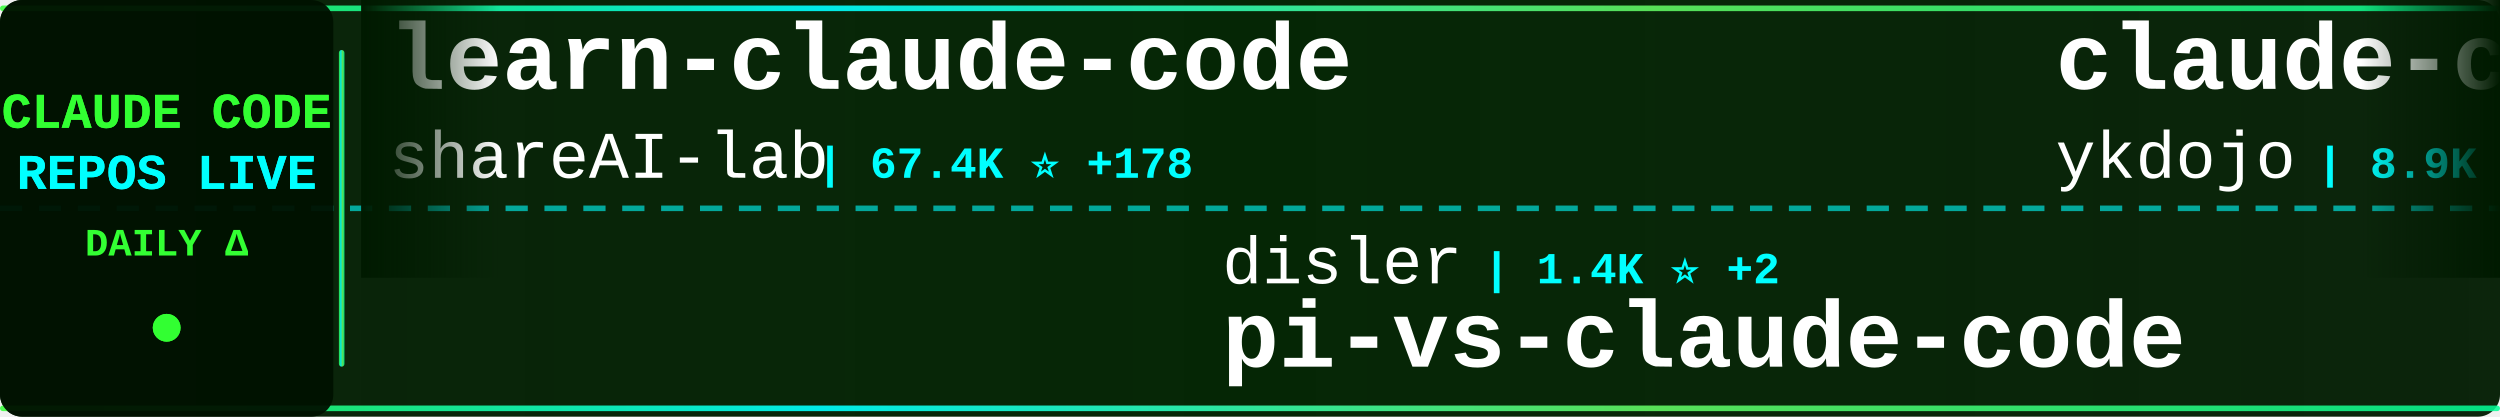
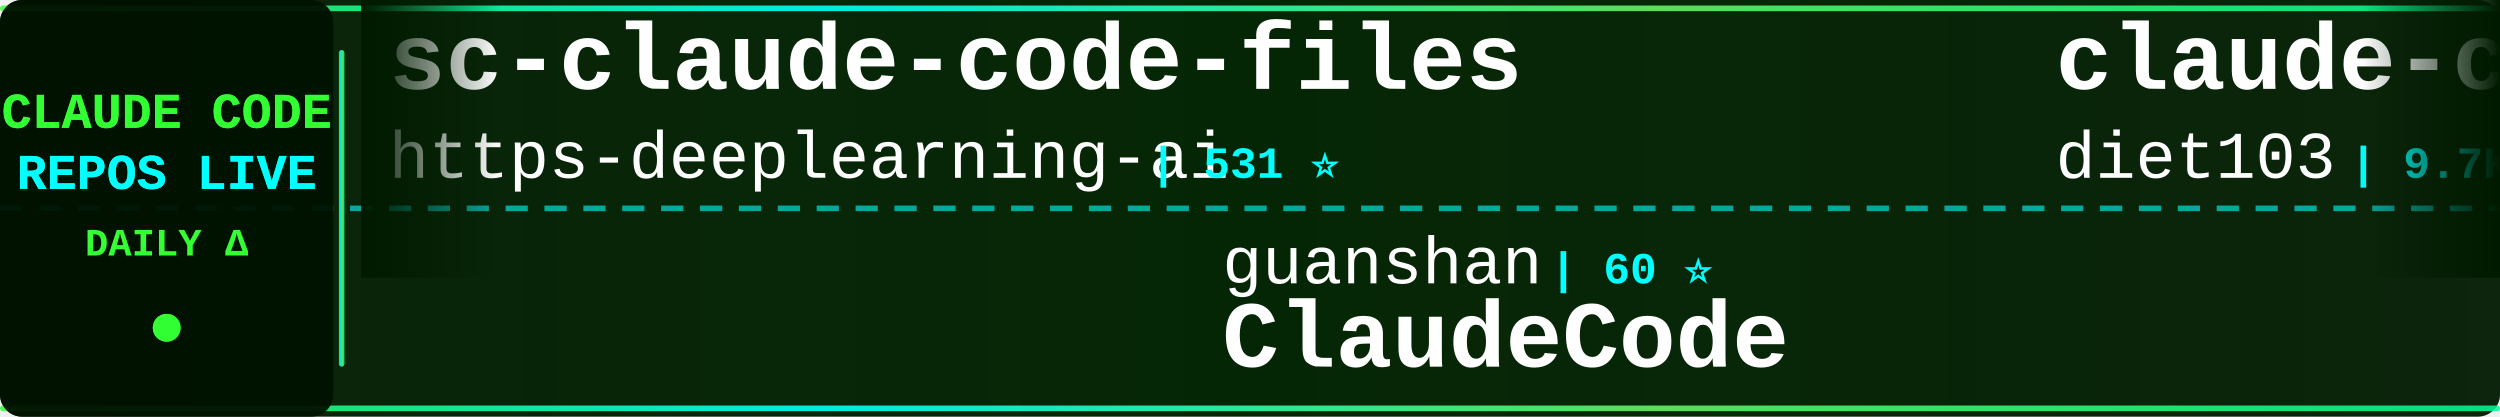
<svg xmlns="http://www.w3.org/2000/svg" width="900" height="150">
  <defs>
    <linearGradient id="tickerBg" x1="0%" y1="0%" x2="100%" y2="0%">
      <stop offset="0%" style="stop-color:#001a00;stop-opacity:0.95" />
      <stop offset="50%" style="stop-color:#002200;stop-opacity:0.98" />
      <stop offset="100%" style="stop-color:#001a00;stop-opacity:0.95" />
    </linearGradient>
    <linearGradient id="borderGrad" x1="0%" y1="0%" x2="100%" y2="0%">
      <stop offset="0%" style="stop-color:#33ff33;stop-opacity:0.85">
        <animate attributeName="stop-opacity" values="0.85;1;0.85" dur="2s" repeatCount="indefinite" />
      </stop>
      <stop offset="33%" style="stop-color:#00ffff;stop-opacity:0.9">
        <animate attributeName="stop-opacity" values="0.9;1;0.9" dur="2.2s" repeatCount="indefinite" />
      </stop>
      <stop offset="66%" style="stop-color:#66ff66;stop-opacity:0.85">
        <animate attributeName="stop-opacity" values="0.85;1;0.85" dur="1.8s" repeatCount="indefinite" />
      </stop>
      <stop offset="100%" style="stop-color:#00ff99;stop-opacity:0.85">
        <animate attributeName="stop-opacity" values="0.85;1;0.85" dur="2s" repeatCount="indefinite" />
      </stop>
    </linearGradient>
    <filter id="textGlow">
      <feGaussianBlur stdDeviation="0.1" result="coloredBlur" />
      <feMerge>
        <feMergeNode in="coloredBlur" />
        <feMergeNode in="SourceGraphic" />
      </feMerge>
    </filter>
    <filter id="metricGlow">
      <feGaussianBlur stdDeviation="0.2" result="coloredBlur" />
      <feMerge>
        <feMergeNode in="coloredBlur" />
        <feMergeNode in="SourceGraphic" />
      </feMerge>
    </filter>
    <linearGradient id="leftFade" x1="0%" y1="0%" x2="100%" y2="0%">
      <stop offset="0%" style="stop-color:#001a00;stop-opacity:1" />
      <stop offset="100%" style="stop-color:#001a00;stop-opacity:0" />
    </linearGradient>
    <linearGradient id="rightFade" x1="0%" y1="0%" x2="100%" y2="0%">
      <stop offset="0%" style="stop-color:#001a00;stop-opacity:0" />
      <stop offset="100%" style="stop-color:#001a00;stop-opacity:1" />
    </linearGradient>
  </defs>
  <rect width="900" height="150" fill="url(#tickerBg)" rx="8" />
  <rect x="0" y="2" width="900" height="2" fill="url(#borderGrad)" rx="1" />
  <rect x="0" y="146" width="900" height="2" fill="url(#borderGrad)" rx="1" />
  <line x1="0" y1="75" x2="900" y2="75" stroke="#00ffff" stroke-width="2" stroke-dasharray="8 6" opacity="0.6" />
  <rect x="0" y="0" width="120" height="150" fill="#001100" opacity="0.95" rx="8" />
  <text x="60" y="46" font-family="'Courier New', monospace" font-size="18" font-weight="bold" fill="#33ff33" text-anchor="middle" filter="url(#textGlow)">
    CLAUDE CODE
  </text>
  <text x="60" y="68" font-family="'Courier New', monospace" font-size="18" font-weight="bold" fill="#00ffff" text-anchor="middle" filter="url(#textGlow)">
    REPOS LIVE
  </text>
  <text x="60" y="92" font-family="'Courier New', monospace" font-size="14" font-weight="bold" fill="#33ff33" text-anchor="middle">
    DAILY Δ
  </text>
  <circle cx="60" cy="118" r="5" fill="#33ff33" filter="url(#metricGlow)">
    <animate attributeName="r" values="4;6;4" dur="1.5s" repeatCount="indefinite" />
    <animate attributeName="opacity" values="0.6;1;0.6" dur="1.5s" repeatCount="indefinite" />
  </circle>
  <rect x="122" y="18" width="2" height="114" fill="url(#borderGrad)" rx="1" />
  <clipPath id="tickerClip">
    <rect x="130" y="0" width="770" height="150" />
  </clipPath>
  <g clip-path="url(#tickerClip)">
    <g id="tickerItems">
      <animateTransform attributeName="transform" attributeType="XML" type="translate" from="0 0" to="-3000 0" dur="54s" repeatCount="indefinite" />
      <g transform="translate(0, 0)">
-         <text x="140" y="32" font-family="'Courier New', monospace" font-size="34" font-weight="bold" fill="#ffffff">learn-claude-code</text>
-         <text x="140" y="64" font-family="'Courier New', monospace" font-size="24" font-weight="normal" fill="#ffffff" opacity="1.0">shareAI-lab</text>
-         <text x="294" y="64" font-family="'Courier New', monospace" font-size="16" font-weight="bold" fill="#00ffff"> | 67.4K ⭐ +178</text>
+         <text x="140" y="32" font-family="'Courier New', monospace" font-size="34" font-weight="bold" fill="#ffffff">sc-claude-code-files</text>
+         <text x="140" y="64" font-family="'Courier New', monospace" font-size="24" font-weight="normal" fill="#ffffff" opacity="1.0">https-deeplearning-ai</text>
+         <text x="414" y="64" font-family="'Courier New', monospace" font-size="16" font-weight="bold" fill="#00ffff"> | 531 ⭐</text>
      </g>
      <g transform="translate(300, 0)">
-         <text x="140" y="102" font-family="'Courier New', monospace" font-size="24" font-weight="normal" fill="#ffffff" opacity="1.0">disler</text>
-         <text x="234" y="102" font-family="'Courier New', monospace" font-size="16" font-weight="bold" fill="#00ffff"> | 1.4K ⭐ +2</text>
-         <text x="140" y="132" font-family="'Courier New', monospace" font-size="34" font-weight="bold" fill="#ffffff">pi-vs-claude-code</text>
+         <text x="140" y="102" font-family="'Courier New', monospace" font-size="24" font-weight="normal" fill="#ffffff" opacity="1.0">guanshan</text>
+         <text x="258" y="102" font-family="'Courier New', monospace" font-size="16" font-weight="bold" fill="#00ffff"> | 60 ⭐</text>
+         <text x="140" y="132" font-family="'Courier New', monospace" font-size="34" font-weight="bold" fill="#ffffff">ClaudeCode</text>
      </g>
      <g transform="translate(600, 0)">
-         <text x="140" y="32" font-family="'Courier New', monospace" font-size="34" font-weight="bold" fill="#ffffff">claude-code-tips</text>
-         <text x="140" y="64" font-family="'Courier New', monospace" font-size="24" font-weight="normal" fill="#ffffff" opacity="1.0">ykdojo</text>
-         <text x="234" y="64" font-family="'Courier New', monospace" font-size="16" font-weight="bold" fill="#00ffff"> | 8.9K ⭐ +12</text>
+         <text x="140" y="32" font-family="'Courier New', monospace" font-size="34" font-weight="bold" fill="#ffffff">claude-code-infrastructu...</text>
+         <text x="140" y="64" font-family="'Courier New', monospace" font-size="24" font-weight="normal" fill="#ffffff" opacity="1.0">diet103</text>
+         <text x="246" y="64" font-family="'Courier New', monospace" font-size="16" font-weight="bold" fill="#00ffff"> | 9.7K ⭐ +3</text>
      </g>
      <g transform="translate(900, 0)">
-         <text x="140" y="102" font-family="'Courier New', monospace" font-size="24" font-weight="normal" fill="#ffffff" opacity="1.0">musistudio</text>
-         <text x="282" y="102" font-family="'Courier New', monospace" font-size="16" font-weight="bold" fill="#00ffff"> | 35.1K ⭐ +44</text>
-         <text x="140" y="132" font-family="'Courier New', monospace" font-size="34" font-weight="bold" fill="#ffffff">claude-code-router</text>
+         <text x="140" y="102" font-family="'Courier New', monospace" font-size="24" font-weight="normal" fill="#ffffff" opacity="1.0">jqueryscript</text>
+         <text x="306" y="102" font-family="'Courier New', monospace" font-size="16" font-weight="bold" fill="#00ffff"> | 427 ⭐ +1</text>
+         <text x="140" y="132" font-family="'Courier New', monospace" font-size="34" font-weight="bold" fill="#ffffff">awesome-claude-code</text>
      </g>
      <g transform="translate(1200, 0)">
-         <text x="140" y="32" font-family="'Courier New', monospace" font-size="34" font-weight="bold" fill="#ffffff">Claude-Code</text>
-         <text x="140" y="64" font-family="'Courier New', monospace" font-size="24" font-weight="normal" fill="#ffffff" opacity="1.0">pengchengneo</text>
-         <text x="306" y="64" font-family="'Courier New', monospace" font-size="16" font-weight="bold" fill="#00ffff"> | 1.5K ⭐ +5</text>
+         <text x="140" y="32" font-family="'Courier New', monospace" font-size="34" font-weight="bold" fill="#ffffff">claude-code-sourcemap</text>
+         <text x="140" y="64" font-family="'Courier New', monospace" font-size="24" font-weight="normal" fill="#ffffff" opacity="1.0">ChinaSiro</text>
+         <text x="270" y="64" font-family="'Courier New', monospace" font-size="16" font-weight="bold" fill="#00ffff"> | 9.4K ⭐ +4</text>
      </g>
      <g transform="translate(1500, 0)">
-         <text x="140" y="102" font-family="'Courier New', monospace" font-size="24" font-weight="normal" fill="#ffffff" opacity="1.0">affaan-m</text>
-         <text x="258" y="102" font-family="'Courier New', monospace" font-size="16" font-weight="bold" fill="#00ffff"> | 217.8K ⭐ +487</text>
-         <text x="140" y="132" font-family="'Courier New', monospace" font-size="34" font-weight="bold" fill="#ffffff">ECC</text>
+         <text x="140" y="102" font-family="'Courier New', monospace" font-size="24" font-weight="normal" fill="#ffffff" opacity="1.0">SeemSeam</text>
+         <text x="258" y="102" font-family="'Courier New', monospace" font-size="16" font-weight="bold" fill="#00ffff"> | 3.0K ⭐ +6</text>
+         <text x="140" y="132" font-family="'Courier New', monospace" font-size="34" font-weight="bold" fill="#ffffff">claude_codex_bridge</text>
      </g>
      <g transform="translate(1800, 0)">
-         <text x="140" y="32" font-family="'Courier New', monospace" font-size="34" font-weight="bold" fill="#ffffff">ClaudeCode</text>
-         <text x="140" y="64" font-family="'Courier New', monospace" font-size="24" font-weight="normal" fill="#ffffff" opacity="1.0">guanshan</text>
-         <text x="258" y="64" font-family="'Courier New', monospace" font-size="16" font-weight="bold" fill="#00ffff"> | 60 ⭐</text>
+         <text x="140" y="32" font-family="'Courier New', monospace" font-size="34" font-weight="bold" fill="#ffffff">claude-code-source-code-...</text>
+         <text x="140" y="64" font-family="'Courier New', monospace" font-size="24" font-weight="normal" fill="#ffffff" opacity="1.0">ghuntley</text>
+         <text x="258" y="64" font-family="'Courier New', monospace" font-size="16" font-weight="bold" fill="#00ffff"> | 985 ⭐</text>
      </g>
      <g transform="translate(2100, 0)">
-         <text x="140" y="102" font-family="'Courier New', monospace" font-size="24" font-weight="normal" fill="#ffffff" opacity="1.0">hangsman</text>
-         <text x="258" y="102" font-family="'Courier New', monospace" font-size="16" font-weight="bold" fill="#00ffff"> | 786 ⭐</text>
-         <text x="140" y="132" font-family="'Courier New', monospace" font-size="34" font-weight="bold" fill="#ffffff">claude-code-source</text>
+         <text x="140" y="102" font-family="'Courier New', monospace" font-size="24" font-weight="normal" fill="#ffffff" opacity="1.0">Yuyz0112</text>
+         <text x="258" y="102" font-family="'Courier New', monospace" font-size="16" font-weight="bold" fill="#00ffff"> | 2.4K ⭐</text>
+         <text x="140" y="132" font-family="'Courier New', monospace" font-size="34" font-weight="bold" fill="#ffffff">claude-code-reverse</text>
      </g>
      <g transform="translate(2400, 0)">
-         <text x="140" y="32" font-family="'Courier New', monospace" font-size="34" font-weight="bold" fill="#ffffff">ClaudeCodeAgents</text>
-         <text x="140" y="64" font-family="'Courier New', monospace" font-size="24" font-weight="normal" fill="#ffffff" opacity="1.0">darcyegb</text>
-         <text x="258" y="64" font-family="'Courier New', monospace" font-size="16" font-weight="bold" fill="#00ffff"> | 730 ⭐ +1</text>
+         <text x="140" y="32" font-family="'Courier New', monospace" font-size="34" font-weight="bold" fill="#ffffff">claude-code-base-action</text>
+         <text x="140" y="64" font-family="'Courier New', monospace" font-size="24" font-weight="normal" fill="#ffffff" opacity="1.0">anthropics</text>
+         <text x="282" y="64" font-family="'Courier New', monospace" font-size="16" font-weight="bold" fill="#00ffff"> | 883 ⭐ +1</text>
      </g>
      <g transform="translate(2700, 0)">
-         <text x="140" y="102" font-family="'Courier New', monospace" font-size="24" font-weight="normal" fill="#ffffff" opacity="1.0">fuergaosi233</text>
-         <text x="306" y="102" font-family="'Courier New', monospace" font-size="16" font-weight="bold" fill="#00ffff"> | 2.7K ⭐ +2</text>
-         <text x="140" y="132" font-family="'Courier New', monospace" font-size="34" font-weight="bold" fill="#ffffff">claude-code-proxy</text>
+         <text x="140" y="102" font-family="'Courier New', monospace" font-size="24" font-weight="normal" fill="#ffffff" opacity="1.0">Piebald-AI</text>
+         <text x="282" y="102" font-family="'Courier New', monospace" font-size="16" font-weight="bold" fill="#00ffff"> | 11.2K ⭐ +21</text>
+         <text x="140" y="132" font-family="'Courier New', monospace" font-size="34" font-weight="bold" fill="#ffffff">claude-code-system-promp...</text>
      </g>
      <g transform="translate(3000, 0)">
-         <text x="140" y="32" font-family="'Courier New', monospace" font-size="34" font-weight="bold" fill="#ffffff">learn-claude-code</text>
-         <text x="140" y="64" font-family="'Courier New', monospace" font-size="24" font-weight="normal" fill="#ffffff" opacity="1.0">shareAI-lab</text>
-         <text x="294" y="64" font-family="'Courier New', monospace" font-size="16" font-weight="bold" fill="#00ffff"> | 67.4K ⭐ +178</text>
+         <text x="140" y="32" font-family="'Courier New', monospace" font-size="34" font-weight="bold" fill="#ffffff">sc-claude-code-files</text>
+         <text x="140" y="64" font-family="'Courier New', monospace" font-size="24" font-weight="normal" fill="#ffffff" opacity="1.0">https-deeplearning-ai</text>
+         <text x="414" y="64" font-family="'Courier New', monospace" font-size="16" font-weight="bold" fill="#00ffff"> | 531 ⭐</text>
      </g>
      <g transform="translate(3300, 0)">
-         <text x="140" y="102" font-family="'Courier New', monospace" font-size="24" font-weight="normal" fill="#ffffff" opacity="1.0">disler</text>
-         <text x="234" y="102" font-family="'Courier New', monospace" font-size="16" font-weight="bold" fill="#00ffff"> | 1.4K ⭐ +2</text>
-         <text x="140" y="132" font-family="'Courier New', monospace" font-size="34" font-weight="bold" fill="#ffffff">pi-vs-claude-code</text>
+         <text x="140" y="102" font-family="'Courier New', monospace" font-size="24" font-weight="normal" fill="#ffffff" opacity="1.0">guanshan</text>
+         <text x="258" y="102" font-family="'Courier New', monospace" font-size="16" font-weight="bold" fill="#00ffff"> | 60 ⭐</text>
+         <text x="140" y="132" font-family="'Courier New', monospace" font-size="34" font-weight="bold" fill="#ffffff">ClaudeCode</text>
      </g>
      <g transform="translate(3600, 0)">
-         <text x="140" y="32" font-family="'Courier New', monospace" font-size="34" font-weight="bold" fill="#ffffff">claude-code-tips</text>
-         <text x="140" y="64" font-family="'Courier New', monospace" font-size="24" font-weight="normal" fill="#ffffff" opacity="1.0">ykdojo</text>
-         <text x="234" y="64" font-family="'Courier New', monospace" font-size="16" font-weight="bold" fill="#00ffff"> | 8.9K ⭐ +12</text>
+         <text x="140" y="32" font-family="'Courier New', monospace" font-size="34" font-weight="bold" fill="#ffffff">claude-code-infrastructu...</text>
+         <text x="140" y="64" font-family="'Courier New', monospace" font-size="24" font-weight="normal" fill="#ffffff" opacity="1.0">diet103</text>
+         <text x="246" y="64" font-family="'Courier New', monospace" font-size="16" font-weight="bold" fill="#00ffff"> | 9.7K ⭐ +3</text>
      </g>
      <g transform="translate(3900, 0)">
-         <text x="140" y="102" font-family="'Courier New', monospace" font-size="24" font-weight="normal" fill="#ffffff" opacity="1.0">musistudio</text>
-         <text x="282" y="102" font-family="'Courier New', monospace" font-size="16" font-weight="bold" fill="#00ffff"> | 35.1K ⭐ +44</text>
-         <text x="140" y="132" font-family="'Courier New', monospace" font-size="34" font-weight="bold" fill="#ffffff">claude-code-router</text>
+         <text x="140" y="102" font-family="'Courier New', monospace" font-size="24" font-weight="normal" fill="#ffffff" opacity="1.0">jqueryscript</text>
+         <text x="306" y="102" font-family="'Courier New', monospace" font-size="16" font-weight="bold" fill="#00ffff"> | 427 ⭐ +1</text>
+         <text x="140" y="132" font-family="'Courier New', monospace" font-size="34" font-weight="bold" fill="#ffffff">awesome-claude-code</text>
      </g>
    </g>
  </g>
  <rect x="130" y="0" width="50" height="100" fill="url(#leftFade)" />
  <rect x="850" y="0" width="50" height="100" fill="url(#rightFade)" />
</svg>
